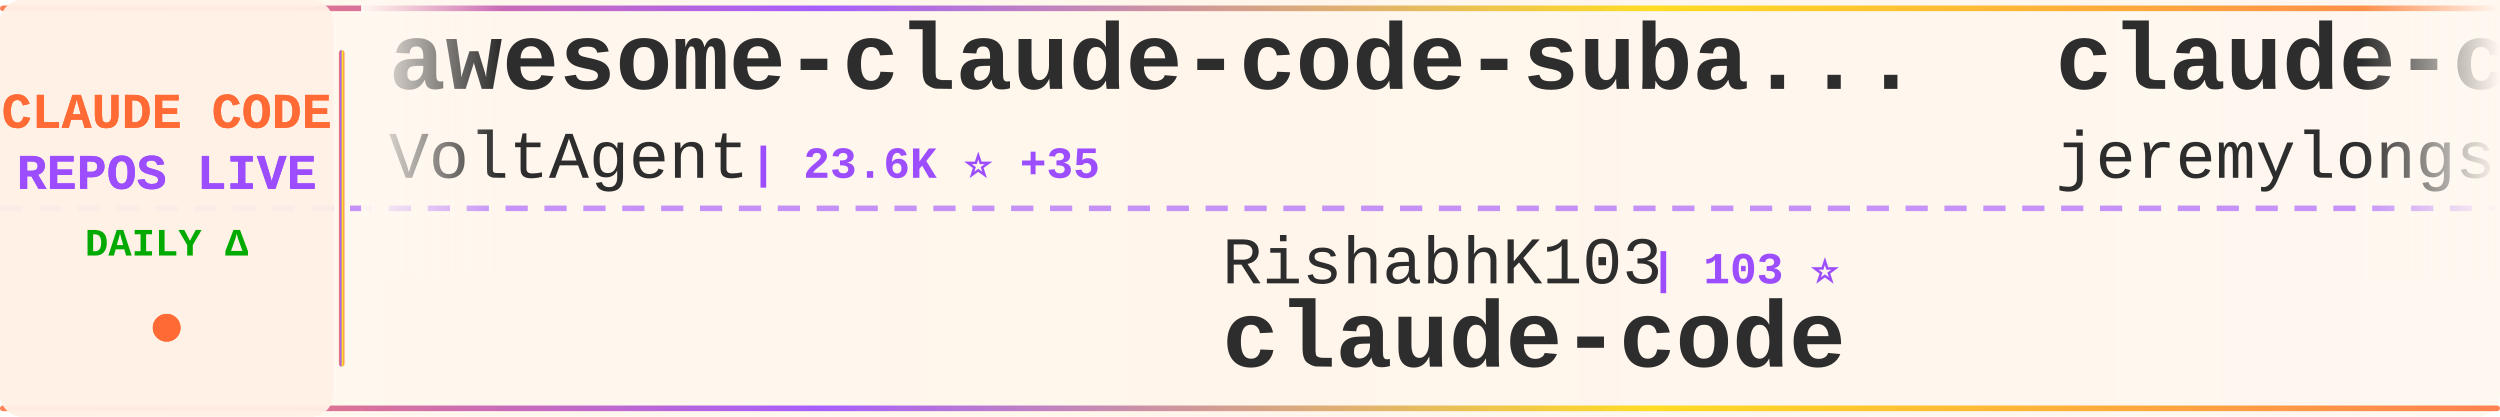
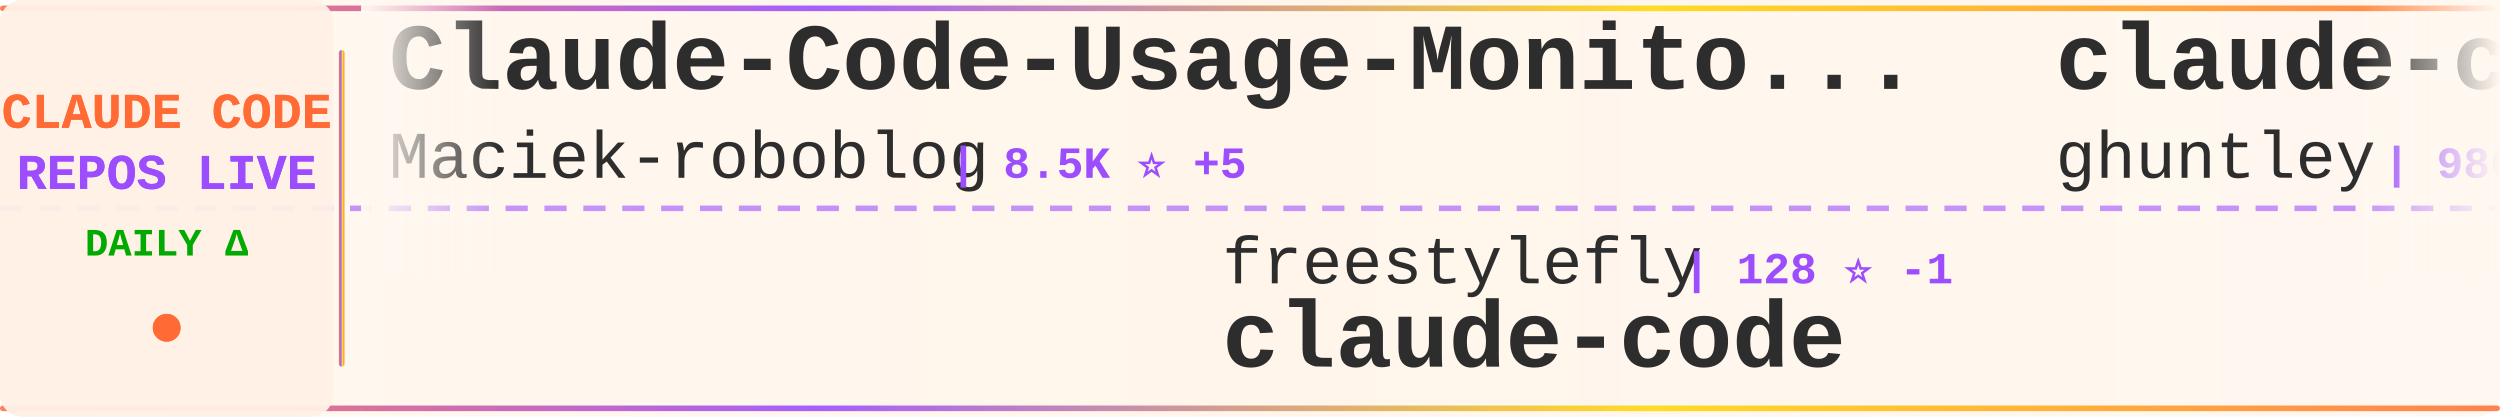
<svg xmlns="http://www.w3.org/2000/svg" width="900" height="150">
  <defs>
    <linearGradient id="tickerBg" x1="0%" y1="0%" x2="100%" y2="0%">
      <stop offset="0%" style="stop-color:#fff8f0;stop-opacity:0.98" />
      <stop offset="50%" style="stop-color:#fff5eb;stop-opacity:1" />
      <stop offset="100%" style="stop-color:#fff8f0;stop-opacity:0.98" />
    </linearGradient>
    <linearGradient id="borderGrad" x1="0%" y1="0%" x2="100%" y2="0%">
      <stop offset="0%" style="stop-color:#FF6B35;stop-opacity:0.85">
        <animate attributeName="stop-opacity" values="0.85;1;0.85" dur="2s" repeatCount="indefinite" />
      </stop>
      <stop offset="33%" style="stop-color:#9C4EFF;stop-opacity:0.9">
        <animate attributeName="stop-opacity" values="0.9;1;0.9" dur="2.2s" repeatCount="indefinite" />
      </stop>
      <stop offset="66%" style="stop-color:#FFD700;stop-opacity:0.85">
        <animate attributeName="stop-opacity" values="0.85;1;0.85" dur="1.8s" repeatCount="indefinite" />
      </stop>
      <stop offset="100%" style="stop-color:#FF6B35;stop-opacity:0.85">
        <animate attributeName="stop-opacity" values="0.85;1;0.85" dur="2s" repeatCount="indefinite" />
      </stop>
    </linearGradient>
    <filter id="textGlow">
      <feGaussianBlur stdDeviation="0.15" result="coloredBlur" />
      <feMerge>
        <feMergeNode in="coloredBlur" />
        <feMergeNode in="SourceGraphic" />
      </feMerge>
    </filter>
    <filter id="metricGlow">
      <feGaussianBlur stdDeviation="0.2" result="coloredBlur" />
      <feMerge>
        <feMergeNode in="coloredBlur" />
        <feMergeNode in="SourceGraphic" />
      </feMerge>
    </filter>
    <linearGradient id="leftFade" x1="0%" y1="0%" x2="100%" y2="0%">
      <stop offset="0%" style="stop-color:#fff8f0;stop-opacity:1" />
      <stop offset="100%" style="stop-color:#fff8f0;stop-opacity:0" />
    </linearGradient>
    <linearGradient id="rightFade" x1="0%" y1="0%" x2="100%" y2="0%">
      <stop offset="0%" style="stop-color:#fff8f0;stop-opacity:0" />
      <stop offset="100%" style="stop-color:#fff8f0;stop-opacity:1" />
    </linearGradient>
  </defs>
  <rect width="900" height="150" fill="url(#tickerBg)" rx="8" />
  <rect x="0" y="2" width="900" height="2" fill="url(#borderGrad)" rx="1" />
  <rect x="0" y="146" width="900" height="2" fill="url(#borderGrad)" rx="1" />
  <line x1="0" y1="75" x2="900" y2="75" stroke="#9C4EFF" stroke-width="2" stroke-dasharray="8 6" opacity="0.6" />
  <rect x="0" y="0" width="120" height="150" fill="#fff0e6" opacity="0.95" rx="8" />
  <text x="60" y="46" font-family="'Courier New', monospace" font-size="18" font-weight="bold" fill="#FF6B35" text-anchor="middle" filter="url(#textGlow)">
    CLAUDE CODE
  </text>
  <text x="60" y="68" font-family="'Courier New', monospace" font-size="18" font-weight="bold" fill="#9C4EFF" text-anchor="middle" filter="url(#textGlow)">
    REPOS LIVE
  </text>
  <text x="60" y="92" font-family="'Courier New', monospace" font-size="14" font-weight="bold" fill="#00aa00" text-anchor="middle">
    DAILY Δ
  </text>
  <circle cx="60" cy="118" r="5" fill="#FF6B35" filter="url(#metricGlow)">
    <animate attributeName="r" values="4;6;4" dur="1.5s" repeatCount="indefinite" />
    <animate attributeName="opacity" values="0.6;1;0.6" dur="1.5s" repeatCount="indefinite" />
  </circle>
  <rect x="122" y="18" width="2" height="114" fill="url(#borderGrad)" rx="1" />
  <clipPath id="tickerClip">
    <rect x="130" y="0" width="770" height="150" />
  </clipPath>
  <g clip-path="url(#tickerClip)">
    <g id="tickerItems">
      <animateTransform attributeName="transform" attributeType="XML" type="translate" from="0 0" to="-3000 0" dur="54s" repeatCount="indefinite" />
      <g transform="translate(0, 0)">
-         <text x="140" y="32" font-family="'Courier New', monospace" font-size="34" font-weight="bold" fill="#2d2d2d">awesome-claude-code-suba...</text>
-         <text x="140" y="64" font-family="'Courier New', monospace" font-size="24" font-weight="normal" fill="#2d2d2d" opacity="1.0">VoltAgent</text>
-         <text x="270" y="64" font-family="'Courier New', monospace" font-size="16" font-weight="bold" fill="#9C4EFF"> | 23.6K ⭐ +35</text>
+         <text x="140" y="32" font-family="'Courier New', monospace" font-size="34" font-weight="bold" fill="#2d2d2d">Claude-Code-Usage-Monito...</text>
+         <text x="140" y="64" font-family="'Courier New', monospace" font-size="24" font-weight="normal" fill="#2d2d2d" opacity="1.0">Maciek-roboblog</text>
+         <text x="342" y="64" font-family="'Courier New', monospace" font-size="16" font-weight="bold" fill="#9C4EFF"> | 8.5K ⭐ +5</text>
      </g>
      <g transform="translate(300, 0)">
-         <text x="140" y="102" font-family="'Courier New', monospace" font-size="24" font-weight="normal" fill="#2d2d2d" opacity="1.0">RishabhK103</text>
-         <text x="294" y="102" font-family="'Courier New', monospace" font-size="16" font-weight="bold" fill="#9C4EFF"> | 103 ⭐</text>
+         <text x="140" y="102" font-family="'Courier New', monospace" font-size="24" font-weight="normal" fill="#2d2d2d" opacity="1.0">freestylefly</text>
+         <text x="306" y="102" font-family="'Courier New', monospace" font-size="16" font-weight="bold" fill="#9C4EFF"> | 128 ⭐ -1</text>
        <text x="140" y="132" font-family="'Courier New', monospace" font-size="34" font-weight="bold" fill="#2d2d2d">claude-code</text>
      </g>
      <g transform="translate(600, 0)">
-         <text x="140" y="32" font-family="'Courier New', monospace" font-size="34" font-weight="bold" fill="#2d2d2d">claude-code-plugins-plus...</text>
-         <text x="140" y="64" font-family="'Courier New', monospace" font-size="24" font-weight="normal" fill="#2d2d2d" opacity="1.0">jeremylongshore</text>
-         <text x="342" y="64" font-family="'Courier New', monospace" font-size="16" font-weight="bold" fill="#9C4EFF"> | 2.5K ⭐ +5</text>
+         <text x="140" y="32" font-family="'Courier New', monospace" font-size="34" font-weight="bold" fill="#2d2d2d">claude-code-source-code-...</text>
+         <text x="140" y="64" font-family="'Courier New', monospace" font-size="24" font-weight="normal" fill="#2d2d2d" opacity="1.0">ghuntley</text>
+         <text x="258" y="64" font-family="'Courier New', monospace" font-size="16" font-weight="bold" fill="#9C4EFF"> | 986 ⭐</text>
      </g>
      <g transform="translate(900, 0)">
-         <text x="140" y="102" font-family="'Courier New', monospace" font-size="24" font-weight="normal" fill="#2d2d2d" opacity="1.0">VILA-Lab</text>
-         <text x="258" y="102" font-family="'Courier New', monospace" font-size="16" font-weight="bold" fill="#9C4EFF"> | 2.0K ⭐ +5</text>
-         <text x="140" y="132" font-family="'Courier New', monospace" font-size="34" font-weight="bold" fill="#2d2d2d">Dive-into-Claude-Code</text>
+         <text x="140" y="102" font-family="'Courier New', monospace" font-size="24" font-weight="normal" fill="#2d2d2d" opacity="1.0">OneRedOak</text>
+         <text x="270" y="102" font-family="'Courier New', monospace" font-size="16" font-weight="bold" fill="#9C4EFF"> | 3.9K ⭐ +1</text>
+         <text x="140" y="132" font-family="'Courier New', monospace" font-size="34" font-weight="bold" fill="#2d2d2d">claude-code-workflows</text>
      </g>
      <g transform="translate(1200, 0)">
-         <text x="140" y="32" font-family="'Courier New', monospace" font-size="34" font-weight="bold" fill="#2d2d2d">claude-skills</text>
-         <text x="140" y="64" font-family="'Courier New', monospace" font-size="24" font-weight="normal" fill="#2d2d2d" opacity="1.0">alirezarezvani</text>
-         <text x="330" y="64" font-family="'Courier New', monospace" font-size="16" font-weight="bold" fill="#9C4EFF"> | 23.0K ⭐ +71</text>
+         <text x="140" y="32" font-family="'Courier New', monospace" font-size="34" font-weight="bold" fill="#2d2d2d">claude-code-best-practic...</text>
+         <text x="140" y="64" font-family="'Courier New', monospace" font-size="24" font-weight="normal" fill="#2d2d2d" opacity="1.0">shanraisshan</text>
+         <text x="306" y="64" font-family="'Courier New', monospace" font-size="16" font-weight="bold" fill="#9C4EFF"> | 63.3K ⭐ +19</text>
      </g>
      <g transform="translate(1500, 0)">
-         <text x="140" y="102" font-family="'Courier New', monospace" font-size="24" font-weight="normal" fill="#2d2d2d" opacity="1.0">guanshan</text>
-         <text x="258" y="102" font-family="'Courier New', monospace" font-size="16" font-weight="bold" fill="#9C4EFF"> | 61 ⭐</text>
-         <text x="140" y="132" font-family="'Courier New', monospace" font-size="34" font-weight="bold" fill="#2d2d2d">ClaudeCode</text>
+         <text x="140" y="102" font-family="'Courier New', monospace" font-size="24" font-weight="normal" fill="#2d2d2d" opacity="1.0">VoltAgent</text>
+         <text x="270" y="102" font-family="'Courier New', monospace" font-size="16" font-weight="bold" fill="#9C4EFF"> | 23.6K ⭐ +5</text>
+         <text x="140" y="132" font-family="'Courier New', monospace" font-size="34" font-weight="bold" fill="#2d2d2d">awesome-claude-code-suba...</text>
      </g>
      <g transform="translate(1800, 0)">
-         <text x="140" y="32" font-family="'Courier New', monospace" font-size="34" font-weight="bold" fill="#2d2d2d">claude-code-telegram</text>
-         <text x="140" y="64" font-family="'Courier New', monospace" font-size="24" font-weight="normal" fill="#2d2d2d" opacity="1.0">RichardAtCT</text>
-         <text x="294" y="64" font-family="'Courier New', monospace" font-size="16" font-weight="bold" fill="#9C4EFF"> | 2.7K ⭐ +1</text>
+         <text x="140" y="32" font-family="'Courier New', monospace" font-size="34" font-weight="bold" fill="#2d2d2d">claude-code-rust</text>
+         <text x="140" y="64" font-family="'Courier New', monospace" font-size="24" font-weight="normal" fill="#2d2d2d" opacity="1.0">lorryjovens-hub</text>
+         <text x="342" y="64" font-family="'Courier New', monospace" font-size="16" font-weight="bold" fill="#9C4EFF"> | 1.7K ⭐</text>
      </g>
      <g transform="translate(2100, 0)">
-         <text x="140" y="102" font-family="'Courier New', monospace" font-size="24" font-weight="normal" fill="#2d2d2d" opacity="1.0">FlorianBruniaux</text>
-         <text x="342" y="102" font-family="'Courier New', monospace" font-size="16" font-weight="bold" fill="#9C4EFF"> | 5.5K ⭐ +11</text>
-         <text x="140" y="132" font-family="'Courier New', monospace" font-size="34" font-weight="bold" fill="#2d2d2d">claude-code-ultimate-gui...</text>
+         <text x="140" y="102" font-family="'Courier New', monospace" font-size="24" font-weight="normal" fill="#2d2d2d" opacity="1.0">jqueryscript</text>
+         <text x="306" y="102" font-family="'Courier New', monospace" font-size="16" font-weight="bold" fill="#9C4EFF"> | 473 ⭐</text>
+         <text x="140" y="132" font-family="'Courier New', monospace" font-size="34" font-weight="bold" fill="#2d2d2d">awesome-claude-code</text>
      </g>
      <g transform="translate(2400, 0)">
-         <text x="140" y="32" font-family="'Courier New', monospace" font-size="34" font-weight="bold" fill="#2d2d2d">oh-my-claudecode</text>
-         <text x="140" y="64" font-family="'Courier New', monospace" font-size="24" font-weight="normal" fill="#2d2d2d" opacity="1.0">Yeachan-Heo</text>
-         <text x="294" y="64" font-family="'Courier New', monospace" font-size="16" font-weight="bold" fill="#9C4EFF"> | 38.0K ⭐ +38</text>
+         <text x="140" y="32" font-family="'Courier New', monospace" font-size="34" font-weight="bold" fill="#2d2d2d">claude-code-rev</text>
+         <text x="140" y="64" font-family="'Courier New', monospace" font-size="24" font-weight="normal" fill="#2d2d2d" opacity="1.0">oboard</text>
+         <text x="234" y="64" font-family="'Courier New', monospace" font-size="16" font-weight="bold" fill="#9C4EFF"> | 3.3K ⭐</text>
      </g>
      <g transform="translate(2700, 0)">
-         <text x="140" y="102" font-family="'Courier New', monospace" font-size="24" font-weight="normal" fill="#2d2d2d" opacity="1.0">anthropics</text>
-         <text x="282" y="102" font-family="'Courier New', monospace" font-size="16" font-weight="bold" fill="#9C4EFF"> | 138.6K ⭐ +153</text>
-         <text x="140" y="132" font-family="'Courier New', monospace" font-size="34" font-weight="bold" fill="#2d2d2d">claude-code</text>
+         <text x="140" y="102" font-family="'Courier New', monospace" font-size="24" font-weight="normal" fill="#2d2d2d" opacity="1.0">luyao618</text>
+         <text x="258" y="102" font-family="'Courier New', monospace" font-size="16" font-weight="bold" fill="#9C4EFF"> | 1.6K ⭐</text>
+         <text x="140" y="132" font-family="'Courier New', monospace" font-size="34" font-weight="bold" fill="#2d2d2d">Claude-Code-Source-Study</text>
      </g>
      <g transform="translate(3000, 0)">
-         <text x="140" y="32" font-family="'Courier New', monospace" font-size="34" font-weight="bold" fill="#2d2d2d">awesome-claude-code-suba...</text>
-         <text x="140" y="64" font-family="'Courier New', monospace" font-size="24" font-weight="normal" fill="#2d2d2d" opacity="1.0">VoltAgent</text>
-         <text x="270" y="64" font-family="'Courier New', monospace" font-size="16" font-weight="bold" fill="#9C4EFF"> | 23.6K ⭐ +35</text>
+         <text x="140" y="32" font-family="'Courier New', monospace" font-size="34" font-weight="bold" fill="#2d2d2d">Claude-Code-Usage-Monito...</text>
+         <text x="140" y="64" font-family="'Courier New', monospace" font-size="24" font-weight="normal" fill="#2d2d2d" opacity="1.0">Maciek-roboblog</text>
+         <text x="342" y="64" font-family="'Courier New', monospace" font-size="16" font-weight="bold" fill="#9C4EFF"> | 8.5K ⭐ +5</text>
      </g>
      <g transform="translate(3300, 0)">
-         <text x="140" y="102" font-family="'Courier New', monospace" font-size="24" font-weight="normal" fill="#2d2d2d" opacity="1.0">RishabhK103</text>
-         <text x="294" y="102" font-family="'Courier New', monospace" font-size="16" font-weight="bold" fill="#9C4EFF"> | 103 ⭐</text>
+         <text x="140" y="102" font-family="'Courier New', monospace" font-size="24" font-weight="normal" fill="#2d2d2d" opacity="1.0">freestylefly</text>
+         <text x="306" y="102" font-family="'Courier New', monospace" font-size="16" font-weight="bold" fill="#9C4EFF"> | 128 ⭐ -1</text>
        <text x="140" y="132" font-family="'Courier New', monospace" font-size="34" font-weight="bold" fill="#2d2d2d">claude-code</text>
      </g>
      <g transform="translate(3600, 0)">
-         <text x="140" y="32" font-family="'Courier New', monospace" font-size="34" font-weight="bold" fill="#2d2d2d">claude-code-plugins-plus...</text>
-         <text x="140" y="64" font-family="'Courier New', monospace" font-size="24" font-weight="normal" fill="#2d2d2d" opacity="1.0">jeremylongshore</text>
-         <text x="342" y="64" font-family="'Courier New', monospace" font-size="16" font-weight="bold" fill="#9C4EFF"> | 2.5K ⭐ +5</text>
+         <text x="140" y="32" font-family="'Courier New', monospace" font-size="34" font-weight="bold" fill="#2d2d2d">claude-code-source-code-...</text>
+         <text x="140" y="64" font-family="'Courier New', monospace" font-size="24" font-weight="normal" fill="#2d2d2d" opacity="1.0">ghuntley</text>
+         <text x="258" y="64" font-family="'Courier New', monospace" font-size="16" font-weight="bold" fill="#9C4EFF"> | 986 ⭐</text>
      </g>
      <g transform="translate(3900, 0)">
-         <text x="140" y="102" font-family="'Courier New', monospace" font-size="24" font-weight="normal" fill="#2d2d2d" opacity="1.0">VILA-Lab</text>
-         <text x="258" y="102" font-family="'Courier New', monospace" font-size="16" font-weight="bold" fill="#9C4EFF"> | 2.0K ⭐ +5</text>
-         <text x="140" y="132" font-family="'Courier New', monospace" font-size="34" font-weight="bold" fill="#2d2d2d">Dive-into-Claude-Code</text>
+         <text x="140" y="102" font-family="'Courier New', monospace" font-size="24" font-weight="normal" fill="#2d2d2d" opacity="1.0">OneRedOak</text>
+         <text x="270" y="102" font-family="'Courier New', monospace" font-size="16" font-weight="bold" fill="#9C4EFF"> | 3.9K ⭐ +1</text>
+         <text x="140" y="132" font-family="'Courier New', monospace" font-size="34" font-weight="bold" fill="#2d2d2d">claude-code-workflows</text>
      </g>
    </g>
  </g>
  <rect x="130" y="0" width="50" height="100" fill="url(#leftFade)" />
  <rect x="850" y="0" width="50" height="100" fill="url(#rightFade)" />
</svg>
